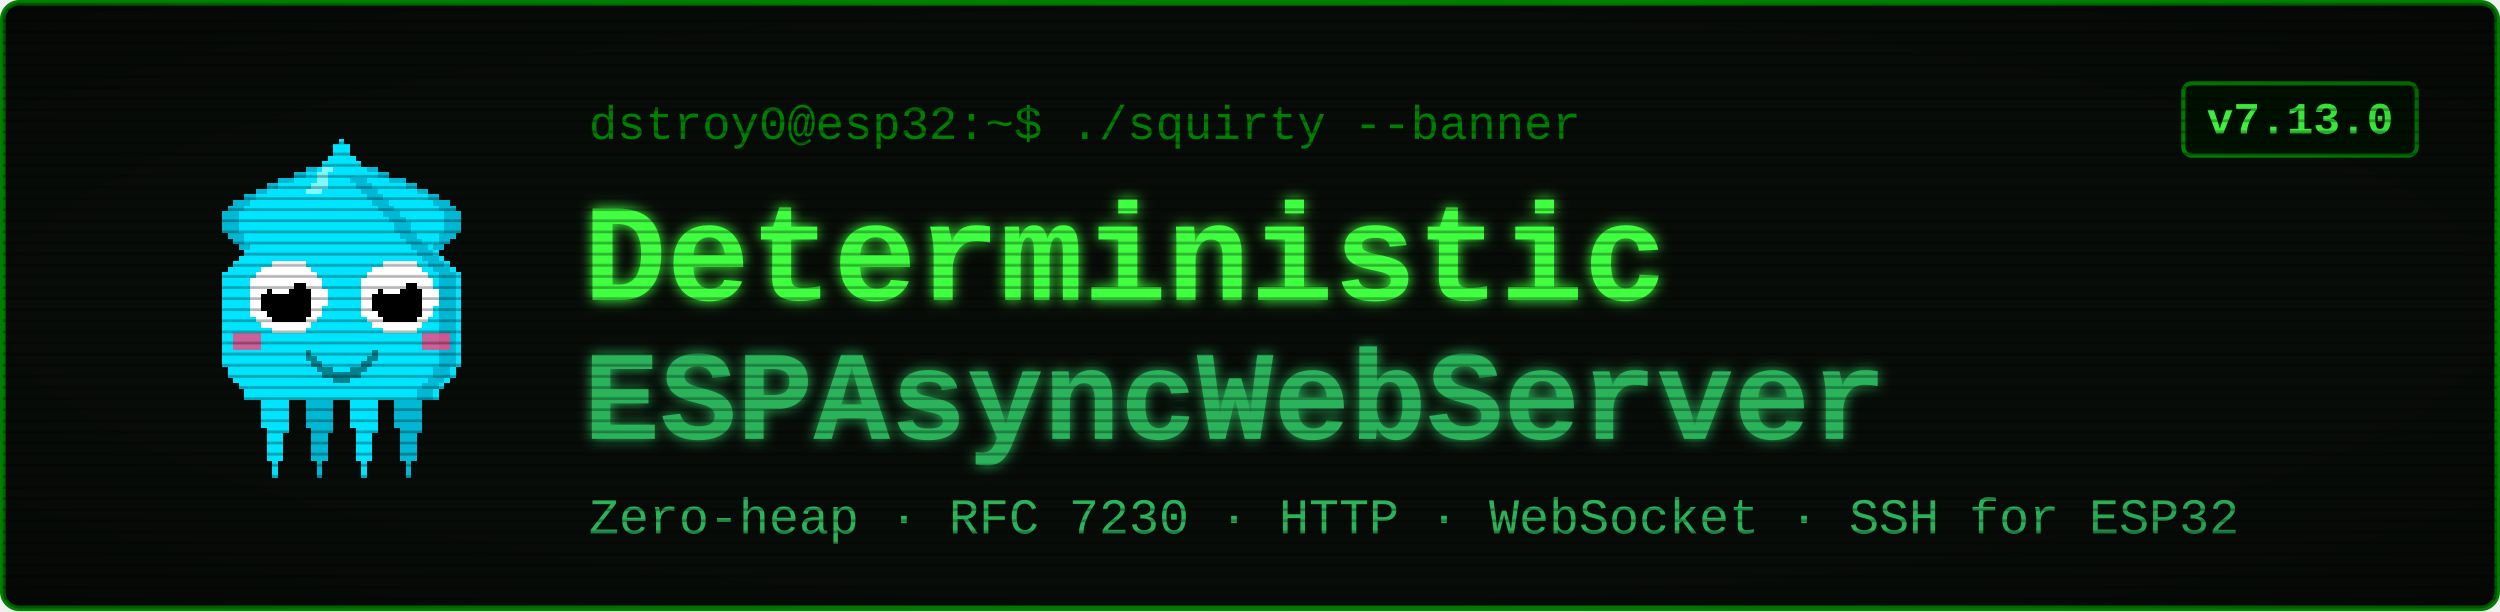
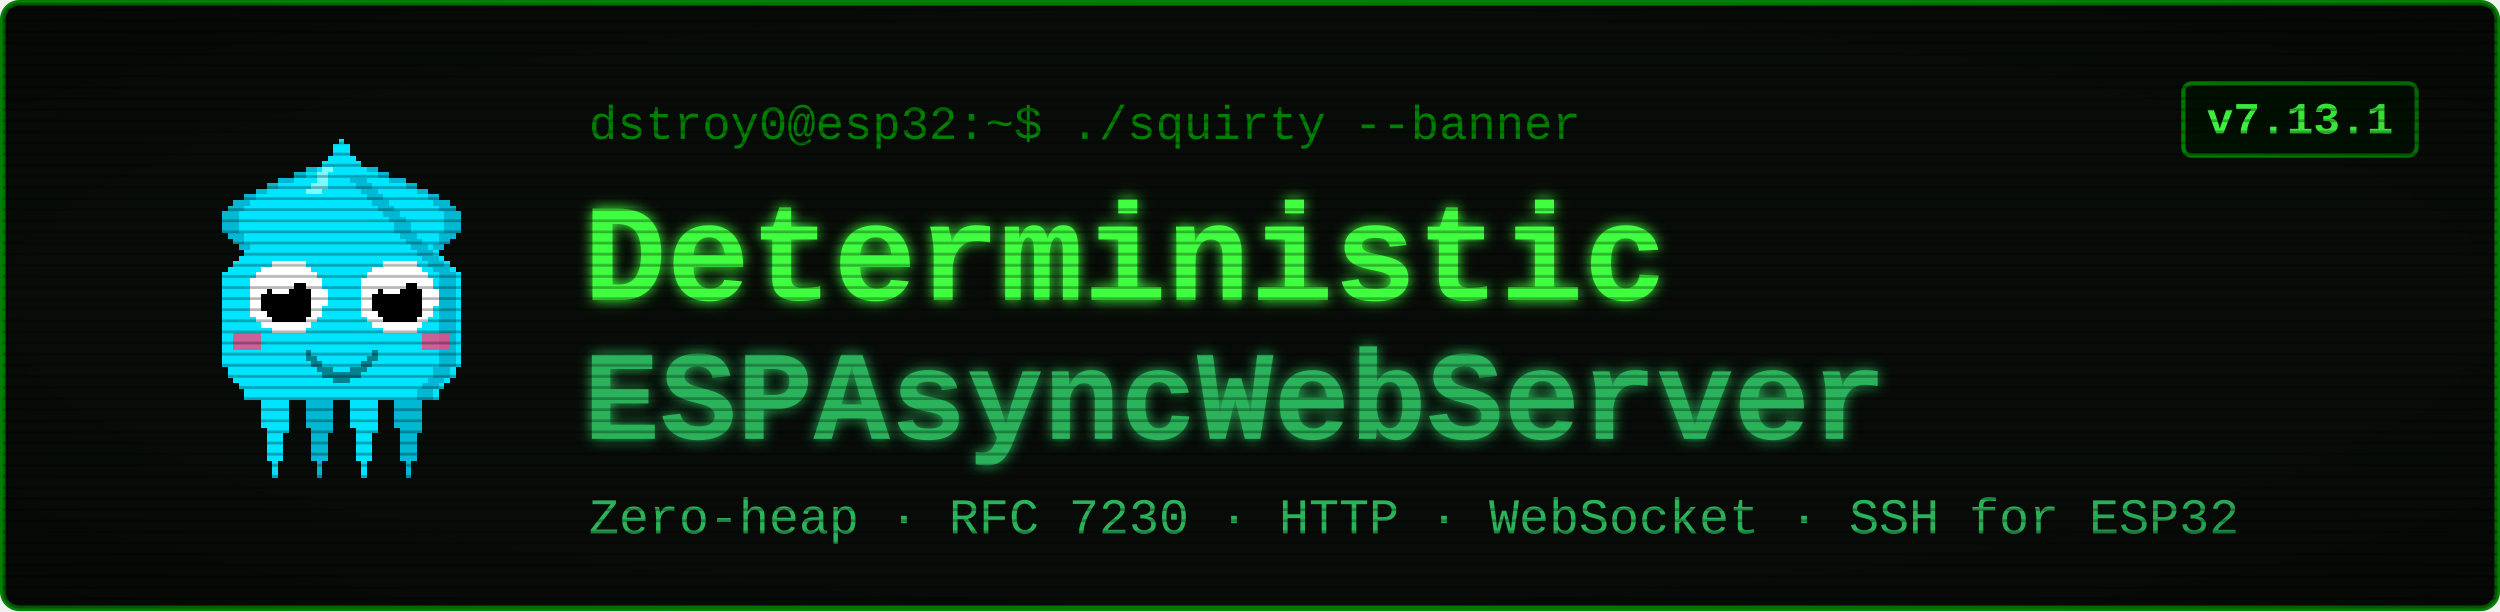
<svg xmlns="http://www.w3.org/2000/svg" viewBox="0 0 900 220" width="900" height="220" font-family="'Courier New', ui-monospace, monospace">
  <defs>
    <filter id="glow" x="-40%" y="-40%" width="180%" height="180%">
      <feGaussianBlur stdDeviation="2.4" result="b" />
      <feMerge>
        <feMergeNode in="b" />
        <feMergeNode in="SourceGraphic" />
      </feMerge>
    </filter>
    <pattern id="scan" width="4" height="4" patternUnits="userSpaceOnUse">
      <rect width="4" height="1" y="3" fill="#000000" opacity="0.28" />
    </pattern>
    <radialGradient id="vig" cx="50%" cy="50%" r="78%">
      <stop offset="58%" stop-color="#000000" stop-opacity="0" />
      <stop offset="100%" stop-color="#000000" stop-opacity="0.45" />
    </radialGradient>
  </defs>
  <rect x="1" y="1" width="898" height="218" rx="6" fill="#080c08" stroke="#008000" stroke-width="2" />
  <g transform="translate(58,46) scale(2)" shape-rendering="crispEdges">
    <rect x="29" y="6" width="1" height="1" fill="#00e5ff" />
    <rect x="26" y="7" width="3" height="1" fill="#00e5ff" />
    <rect x="24" y="8" width="4" height="1" fill="#00e5ff" />
    <rect x="21" y="9" width="7" height="1" fill="#00e5ff" />
    <rect x="19" y="10" width="8" height="1" fill="#00e5ff" />
    <rect x="17" y="11" width="9" height="1" fill="#00e5ff" />
    <rect x="15" y="12" width="10" height="1" fill="#00e5ff" />
    <rect x="13" y="13" width="11" height="1" fill="#00e5ff" />
    <rect x="12" y="14" width="11" height="1" fill="#00e5ff" />
    <rect x="11" y="15" width="11" height="1" fill="#00e5ff" />
    <rect x="11" y="16" width="10" height="1" fill="#00e5ff" />
    <rect x="11" y="17" width="9" height="1" fill="#00e5ff" />
    <rect x="11" y="18" width="9" height="1" fill="#00e5ff" />
    <rect x="12" y="19" width="7" height="1" fill="#00e5ff" />
    <rect x="13" y="20" width="5" height="1" fill="#00e5ff" />
    <rect x="14" y="21" width="3" height="1" fill="#00e5ff" />
    <rect x="15" y="22" width="1" height="1" fill="#00e5ff" />
    <rect x="29" y="6" width="3" height="1" fill="#00b8d4" />
    <rect x="26" y="7" width="3" height="1" fill="#00b8d4" />
    <rect x="24" y="8" width="2" height="1" fill="#00b8d4" />
    <rect x="21" y="9" width="3" height="1" fill="#00b8d4" />
    <rect x="19" y="10" width="2" height="1" fill="#00b8d4" />
    <rect x="17" y="11" width="2" height="1" fill="#00b8d4" />
    <rect x="15" y="12" width="2" height="1" fill="#00b8d4" />
    <rect x="13" y="13" width="3" height="1" fill="#00b8d4" />
    <rect x="12" y="14" width="3" height="1" fill="#00b8d4" />
    <rect x="11" y="15" width="3" height="1" fill="#00b8d4" />
    <rect x="11" y="16" width="3" height="1" fill="#00b8d4" />
    <rect x="11" y="17" width="3" height="1" fill="#00b8d4" />
    <rect x="11" y="18" width="3" height="1" fill="#00b8d4" />
    <rect x="12" y="19" width="3" height="1" fill="#00b8d4" />
    <rect x="13" y="20" width="2" height="1" fill="#00b8d4" />
    <rect x="14" y="21" width="2" height="1" fill="#00b8d4" />
    <rect x="15" y="22" width="2" height="1" fill="#00b8d4" />
    <rect x="35" y="6" width="1" height="1" fill="#00e5ff" />
    <rect x="36" y="7" width="3" height="1" fill="#00e5ff" />
    <rect x="37" y="8" width="4" height="1" fill="#00e5ff" />
    <rect x="37" y="9" width="7" height="1" fill="#00e5ff" />
    <rect x="38" y="10" width="8" height="1" fill="#00e5ff" />
    <rect x="39" y="11" width="9" height="1" fill="#00e5ff" />
    <rect x="40" y="12" width="10" height="1" fill="#00e5ff" />
    <rect x="41" y="13" width="11" height="1" fill="#00e5ff" />
    <rect x="42" y="14" width="11" height="1" fill="#00e5ff" />
    <rect x="43" y="15" width="11" height="1" fill="#00e5ff" />
    <rect x="44" y="16" width="10" height="1" fill="#00e5ff" />
    <rect x="45" y="17" width="9" height="1" fill="#00e5ff" />
    <rect x="45" y="18" width="9" height="1" fill="#00e5ff" />
    <rect x="46" y="19" width="7" height="1" fill="#00e5ff" />
    <rect x="47" y="20" width="5" height="1" fill="#00e5ff" />
    <rect x="48" y="21" width="3" height="1" fill="#00e5ff" />
    <rect x="49" y="22" width="1" height="1" fill="#00e5ff" />
    <rect x="33" y="6" width="3" height="1" fill="#00b8d4" />
    <rect x="36" y="7" width="3" height="1" fill="#00b8d4" />
    <rect x="39" y="8" width="2" height="1" fill="#00b8d4" />
    <rect x="41" y="9" width="3" height="1" fill="#00b8d4" />
    <rect x="44" y="10" width="2" height="1" fill="#00b8d4" />
    <rect x="46" y="11" width="2" height="1" fill="#00b8d4" />
    <rect x="48" y="12" width="2" height="1" fill="#00b8d4" />
    <rect x="49" y="13" width="3" height="1" fill="#00b8d4" />
    <rect x="50" y="14" width="3" height="1" fill="#00b8d4" />
    <rect x="51" y="15" width="3" height="1" fill="#00b8d4" />
    <rect x="51" y="16" width="3" height="1" fill="#00b8d4" />
    <rect x="51" y="17" width="3" height="1" fill="#00b8d4" />
    <rect x="51" y="18" width="3" height="1" fill="#00b8d4" />
    <rect x="50" y="19" width="3" height="1" fill="#00b8d4" />
    <rect x="50" y="20" width="2" height="1" fill="#00b8d4" />
    <rect x="49" y="21" width="2" height="1" fill="#00b8d4" />
    <rect x="48" y="22" width="2" height="1" fill="#00b8d4" />
    <rect x="17" y="46" width="7" height="1" fill="#00e5ff" />
    <rect x="17" y="47" width="7" height="1" fill="#00e5ff" />
    <rect x="17" y="48" width="7" height="1" fill="#00e5ff" />
    <rect x="18" y="49" width="5" height="1" fill="#00e5ff" />
    <rect x="18" y="50" width="5" height="1" fill="#00e5ff" />
    <rect x="18" y="51" width="5" height="1" fill="#00e5ff" />
    <rect x="18" y="52" width="5" height="1" fill="#00e5ff" />
    <rect x="18" y="53" width="5" height="1" fill="#00e5ff" />
    <rect x="19" y="54" width="4" height="1" fill="#00e5ff" />
    <rect x="19" y="55" width="3" height="1" fill="#00e5ff" />
    <rect x="19" y="56" width="3" height="1" fill="#00e5ff" />
    <rect x="19" y="57" width="3" height="1" fill="#00e5ff" />
    <rect x="19" y="58" width="3" height="1" fill="#00e5ff" />
    <rect x="19" y="59" width="3" height="1" fill="#00e5ff" />
    <rect x="20" y="60" width="1" height="1" fill="#00e5ff" />
    <rect x="20" y="61" width="1" height="1" fill="#00e5ff" />
    <rect x="20" y="62" width="1" height="1" fill="#00e5ff" />
    <rect x="25" y="46" width="7" height="1" fill="#00b8d4" />
    <rect x="25" y="47" width="7" height="1" fill="#00b8d4" />
    <rect x="25" y="48" width="7" height="1" fill="#00b8d4" />
    <rect x="26" y="49" width="5" height="1" fill="#00b8d4" />
    <rect x="26" y="50" width="5" height="1" fill="#00b8d4" />
    <rect x="26" y="51" width="5" height="1" fill="#00b8d4" />
    <rect x="26" y="52" width="5" height="1" fill="#00b8d4" />
    <rect x="26" y="53" width="5" height="1" fill="#00b8d4" />
    <rect x="27" y="54" width="4" height="1" fill="#00b8d4" />
    <rect x="27" y="55" width="3" height="1" fill="#00b8d4" />
    <rect x="27" y="56" width="3" height="1" fill="#00b8d4" />
    <rect x="27" y="57" width="3" height="1" fill="#00b8d4" />
    <rect x="27" y="58" width="3" height="1" fill="#00b8d4" />
    <rect x="27" y="59" width="3" height="1" fill="#00b8d4" />
    <rect x="28" y="60" width="1" height="1" fill="#00b8d4" />
    <rect x="28" y="61" width="1" height="1" fill="#00b8d4" />
    <rect x="28" y="62" width="1" height="1" fill="#00b8d4" />
    <rect x="33" y="46" width="7" height="1" fill="#00e5ff" />
    <rect x="33" y="47" width="7" height="1" fill="#00e5ff" />
    <rect x="33" y="48" width="7" height="1" fill="#00e5ff" />
    <rect x="34" y="49" width="5" height="1" fill="#00e5ff" />
    <rect x="34" y="50" width="5" height="1" fill="#00e5ff" />
    <rect x="34" y="51" width="5" height="1" fill="#00e5ff" />
    <rect x="34" y="52" width="5" height="1" fill="#00e5ff" />
    <rect x="34" y="53" width="5" height="1" fill="#00e5ff" />
    <rect x="35" y="54" width="4" height="1" fill="#00e5ff" />
    <rect x="35" y="55" width="3" height="1" fill="#00e5ff" />
    <rect x="35" y="56" width="3" height="1" fill="#00e5ff" />
    <rect x="35" y="57" width="3" height="1" fill="#00e5ff" />
    <rect x="35" y="58" width="3" height="1" fill="#00e5ff" />
    <rect x="35" y="59" width="3" height="1" fill="#00e5ff" />
    <rect x="36" y="60" width="1" height="1" fill="#00e5ff" />
    <rect x="36" y="61" width="1" height="1" fill="#00e5ff" />
    <rect x="36" y="62" width="1" height="1" fill="#00e5ff" />
    <rect x="41" y="46" width="7" height="1" fill="#00b8d4" />
    <rect x="41" y="47" width="7" height="1" fill="#00b8d4" />
    <rect x="41" y="48" width="7" height="1" fill="#00b8d4" />
    <rect x="42" y="49" width="5" height="1" fill="#00b8d4" />
    <rect x="42" y="50" width="5" height="1" fill="#00b8d4" />
    <rect x="42" y="51" width="5" height="1" fill="#00b8d4" />
    <rect x="42" y="52" width="5" height="1" fill="#00b8d4" />
    <rect x="42" y="53" width="5" height="1" fill="#00b8d4" />
    <rect x="43" y="54" width="4" height="1" fill="#00b8d4" />
    <rect x="43" y="55" width="3" height="1" fill="#00b8d4" />
    <rect x="43" y="56" width="3" height="1" fill="#00b8d4" />
    <rect x="43" y="57" width="3" height="1" fill="#00b8d4" />
    <rect x="43" y="58" width="3" height="1" fill="#00b8d4" />
    <rect x="43" y="59" width="3" height="1" fill="#00b8d4" />
    <rect x="44" y="60" width="1" height="1" fill="#00b8d4" />
    <rect x="44" y="61" width="1" height="1" fill="#00b8d4" />
    <rect x="44" y="62" width="1" height="1" fill="#00b8d4" />
    <rect x="32" y="2" width="1" height="1" fill="#00e5ff" />
    <rect x="31" y="3" width="3" height="1" fill="#00e5ff" />
    <rect x="31" y="4" width="3" height="1" fill="#00e5ff" />
    <rect x="30" y="5" width="5" height="1" fill="#00e5ff" />
    <rect x="29" y="6" width="7" height="1" fill="#00e5ff" />
    <rect x="28" y="7" width="9" height="1" fill="#00e5ff" />
    <rect x="27" y="8" width="11" height="1" fill="#00e5ff" />
    <rect x="27" y="9" width="11" height="1" fill="#00e5ff" />
    <rect x="26" y="10" width="13" height="1" fill="#00e5ff" />
    <rect x="25" y="11" width="15" height="1" fill="#00e5ff" />
    <rect x="24" y="12" width="17" height="1" fill="#00e5ff" />
    <rect x="23" y="13" width="19" height="1" fill="#00e5ff" />
    <rect x="22" y="14" width="21" height="1" fill="#00e5ff" />
    <rect x="21" y="15" width="23" height="1" fill="#00e5ff" />
    <rect x="20" y="16" width="25" height="1" fill="#00e5ff" />
    <rect x="19" y="17" width="27" height="1" fill="#00e5ff" />
    <rect x="19" y="18" width="27" height="1" fill="#00e5ff" />
    <rect x="18" y="19" width="29" height="1" fill="#00e5ff" />
    <rect x="17" y="20" width="31" height="1" fill="#00e5ff" />
    <rect x="16" y="21" width="33" height="1" fill="#00e5ff" />
    <rect x="15" y="22" width="35" height="1" fill="#00e5ff" />
    <rect x="14" y="23" width="37" height="1" fill="#00e5ff" />
    <rect x="13" y="24" width="39" height="1" fill="#00e5ff" />
    <rect x="12" y="25" width="41" height="1" fill="#00e5ff" />
    <rect x="11" y="26" width="43" height="1" fill="#00e5ff" />
    <rect x="11" y="27" width="43" height="1" fill="#00e5ff" />
    <rect x="11" y="28" width="43" height="1" fill="#00e5ff" />
    <rect x="11" y="29" width="43" height="1" fill="#00e5ff" />
    <rect x="11" y="30" width="43" height="1" fill="#00e5ff" />
    <rect x="11" y="31" width="43" height="1" fill="#00e5ff" />
    <rect x="11" y="32" width="43" height="1" fill="#00e5ff" />
    <rect x="11" y="33" width="43" height="1" fill="#00e5ff" />
    <rect x="11" y="34" width="43" height="1" fill="#00e5ff" />
    <rect x="11" y="35" width="43" height="1" fill="#00e5ff" />
    <rect x="11" y="36" width="43" height="1" fill="#00e5ff" />
    <rect x="11" y="37" width="43" height="1" fill="#00e5ff" />
    <rect x="11" y="38" width="43" height="1" fill="#00e5ff" />
    <rect x="11" y="39" width="43" height="1" fill="#00e5ff" />
    <rect x="11" y="40" width="43" height="1" fill="#00e5ff" />
    <rect x="11" y="41" width="43" height="1" fill="#00e5ff" />
    <rect x="11" y="42" width="43" height="1" fill="#00e5ff" />
    <rect x="12" y="43" width="41" height="1" fill="#00e5ff" />
    <rect x="12" y="44" width="41" height="1" fill="#00e5ff" />
    <rect x="13" y="45" width="39" height="1" fill="#00e5ff" />
    <rect x="14" y="46" width="37" height="1" fill="#00e5ff" />
    <rect x="15" y="47" width="35" height="1" fill="#00e5ff" />
    <rect x="15" y="48" width="35" height="1" fill="#00e5ff" />
    <rect x="34" y="9" width="3" height="1" fill="#00b8d4" />
    <rect x="35" y="10" width="3" height="1" fill="#00b8d4" />
    <rect x="36" y="11" width="3" height="1" fill="#00b8d4" />
    <rect x="37" y="12" width="3" height="1" fill="#00b8d4" />
    <rect x="38" y="13" width="3" height="1" fill="#00b8d4" />
    <rect x="39" y="14" width="3" height="1" fill="#00b8d4" />
    <rect x="40" y="15" width="3" height="1" fill="#00b8d4" />
    <rect x="41" y="16" width="3" height="1" fill="#00b8d4" />
    <rect x="42" y="17" width="3" height="1" fill="#00b8d4" />
    <rect x="42" y="18" width="3" height="1" fill="#00b8d4" />
    <rect x="43" y="19" width="3" height="1" fill="#00b8d4" />
    <rect x="44" y="20" width="3" height="1" fill="#00b8d4" />
    <rect x="45" y="21" width="3" height="1" fill="#00b8d4" />
    <rect x="46" y="22" width="3" height="1" fill="#00b8d4" />
    <rect x="47" y="23" width="3" height="1" fill="#00b8d4" />
    <rect x="48" y="24" width="3" height="1" fill="#00b8d4" />
    <rect x="49" y="25" width="3" height="1" fill="#00b8d4" />
    <rect x="50" y="26" width="3" height="1" fill="#00b8d4" />
    <rect x="50" y="27" width="3" height="1" fill="#00b8d4" />
    <rect x="50" y="28" width="3" height="1" fill="#00b8d4" />
    <rect x="50" y="29" width="3" height="1" fill="#00b8d4" />
    <rect x="50" y="30" width="3" height="1" fill="#00b8d4" />
    <rect x="50" y="31" width="3" height="1" fill="#00b8d4" />
    <rect x="50" y="32" width="3" height="1" fill="#00b8d4" />
    <rect x="50" y="33" width="3" height="1" fill="#00b8d4" />
    <rect x="50" y="34" width="3" height="1" fill="#00b8d4" />
    <rect x="50" y="35" width="3" height="1" fill="#00b8d4" />
    <rect x="50" y="36" width="3" height="1" fill="#00b8d4" />
    <rect x="50" y="37" width="3" height="1" fill="#00b8d4" />
    <rect x="50" y="38" width="3" height="1" fill="#00b8d4" />
    <rect x="50" y="39" width="3" height="1" fill="#00b8d4" />
    <rect x="50" y="40" width="3" height="1" fill="#00b8d4" />
    <rect x="50" y="41" width="3" height="1" fill="#00b8d4" />
    <rect x="50" y="42" width="3" height="1" fill="#00b8d4" />
    <rect x="49" y="43" width="3" height="1" fill="#00b8d4" />
    <rect x="49" y="44" width="3" height="1" fill="#00b8d4" />
    <rect x="48" y="45" width="3" height="1" fill="#00b8d4" />
    <rect x="47" y="46" width="3" height="1" fill="#00b8d4" />
    <rect x="46" y="47" width="3" height="1" fill="#00b8d4" />
    <rect x="46" y="48" width="3" height="1" fill="#00b8d4" />
    <rect x="29" y="7" width="2" height="1" fill="#7df9ff" />
    <rect x="28" y="8" width="2" height="1" fill="#7df9ff" />
    <rect x="28" y="9" width="2" height="1" fill="#7df9ff" />
    <rect x="27" y="10" width="3" height="1" fill="#7df9ff" />
    <rect x="26" y="11" width="3" height="1" fill="#7df9ff" />
    <rect x="13" y="37" width="5" height="3" fill="#ff4081" opacity="0.8" />
    <rect x="47" y="37" width="5" height="3" fill="#ff4081" opacity="0.8" />
    <rect x="20" y="24" width="6" height="1" fill="#ffffff" />
    <rect x="18" y="25" width="9" height="1" fill="#ffffff" />
    <rect x="17" y="26" width="11" height="1" fill="#ffffff" />
    <rect x="16" y="27" width="13" height="1" fill="#ffffff" />
    <rect x="16" y="28" width="13" height="1" fill="#ffffff" />
    <rect x="16" y="29" width="14" height="1" fill="#ffffff" />
    <rect x="16" y="30" width="14" height="1" fill="#ffffff" />
    <rect x="16" y="31" width="14" height="1" fill="#ffffff" />
    <rect x="16" y="32" width="13" height="1" fill="#ffffff" />
    <rect x="16" y="33" width="13" height="1" fill="#ffffff" />
    <rect x="17" y="34" width="11" height="1" fill="#ffffff" />
    <rect x="18" y="35" width="9" height="1" fill="#ffffff" />
    <rect x="20" y="36" width="6" height="1" fill="#ffffff" />
    <rect x="20" y="28" width="6" height="1" fill="#000000" />
    <rect x="19" y="29" width="8" height="1" fill="#000000" />
    <rect x="18" y="30" width="9" height="1" fill="#000000" />
    <rect x="18" y="31" width="9" height="1" fill="#000000" />
    <rect x="18" y="32" width="9" height="1" fill="#000000" />
    <rect x="19" y="33" width="8" height="1" fill="#000000" />
    <rect x="20" y="34" width="6" height="1" fill="#000000" />
    <rect x="20" y="27" width="3" height="1" fill="#ffffff" />
    <rect x="20" y="28" width="4" height="1" fill="#ffffff" />
    <rect x="20" y="29" width="3" height="1" fill="#ffffff" />
    <rect x="40" y="24" width="6" height="1" fill="#ffffff" />
    <rect x="38" y="25" width="9" height="1" fill="#ffffff" />
    <rect x="37" y="26" width="11" height="1" fill="#ffffff" />
    <rect x="36" y="27" width="13" height="1" fill="#ffffff" />
    <rect x="36" y="28" width="13" height="1" fill="#ffffff" />
    <rect x="36" y="29" width="14" height="1" fill="#ffffff" />
    <rect x="36" y="30" width="14" height="1" fill="#ffffff" />
    <rect x="36" y="31" width="14" height="1" fill="#ffffff" />
    <rect x="36" y="32" width="13" height="1" fill="#ffffff" />
    <rect x="36" y="33" width="13" height="1" fill="#ffffff" />
    <rect x="37" y="34" width="11" height="1" fill="#ffffff" />
    <rect x="38" y="35" width="9" height="1" fill="#ffffff" />
    <rect x="40" y="36" width="6" height="1" fill="#ffffff" />
    <rect x="40" y="28" width="6" height="1" fill="#000000" />
    <rect x="39" y="29" width="8" height="1" fill="#000000" />
    <rect x="38" y="30" width="9" height="1" fill="#000000" />
    <rect x="38" y="31" width="9" height="1" fill="#000000" />
    <rect x="38" y="32" width="9" height="1" fill="#000000" />
    <rect x="39" y="33" width="8" height="1" fill="#000000" />
    <rect x="40" y="34" width="6" height="1" fill="#000000" />
    <rect x="40" y="27" width="3" height="1" fill="#ffffff" />
    <rect x="40" y="28" width="4" height="1" fill="#ffffff" />
    <rect x="40" y="29" width="3" height="1" fill="#ffffff" />
    <rect x="26" y="40" width="1" height="2" fill="#00838f" />
    <rect x="27" y="41" width="1" height="2" fill="#00838f" />
    <rect x="28" y="42" width="1" height="2" fill="#00838f" />
    <rect x="29" y="43" width="1" height="2" fill="#00838f" />
    <rect x="30" y="43" width="1" height="2" fill="#00838f" />
    <rect x="31" y="44" width="1" height="2" fill="#00838f" />
    <rect x="32" y="44" width="1" height="2" fill="#00838f" />
    <rect x="33" y="44" width="1" height="2" fill="#00838f" />
    <rect x="34" y="43" width="1" height="2" fill="#00838f" />
    <rect x="35" y="43" width="1" height="2" fill="#00838f" />
    <rect x="36" y="42" width="1" height="2" fill="#00838f" />
    <rect x="37" y="41" width="1" height="2" fill="#00838f" />
    <rect x="38" y="40" width="1" height="2" fill="#00838f" />
  </g>
  <text x="212" y="50" font-size="17" fill="#008000">dstroy0@esp32:~$ ./squirty --banner</text>
  <text x="210" y="108" font-size="50" font-weight="700" fill="#40ff40" filter="url(#glow)">Deterministic</text>
  <text x="210" y="158" font-size="46" font-weight="700" fill="#2bb35a" filter="url(#glow)">ESPAsyncWebServer</text>
  <text x="212" y="192" font-size="18" fill="#2bb35a">Zero-heap · RFC 7230 · HTTP · WebSocket · SSH for ESP32</text>
  <rect x="786" y="30" width="84" height="26" rx="3" fill="#001100" stroke="#008000" stroke-width="1.5" />
-   <text x="828" y="48" font-size="16" font-weight="700" fill="#40ff40" text-anchor="middle">v7.13.0</text>
+   <text x="828" y="48" font-size="16" font-weight="700" fill="#40ff40" text-anchor="middle">v7.13.1</text>
  <rect x="1" y="1" width="898" height="218" rx="6" fill="url(#scan)" />
  <rect x="1" y="1" width="898" height="218" rx="6" fill="url(#vig)" />
</svg>
